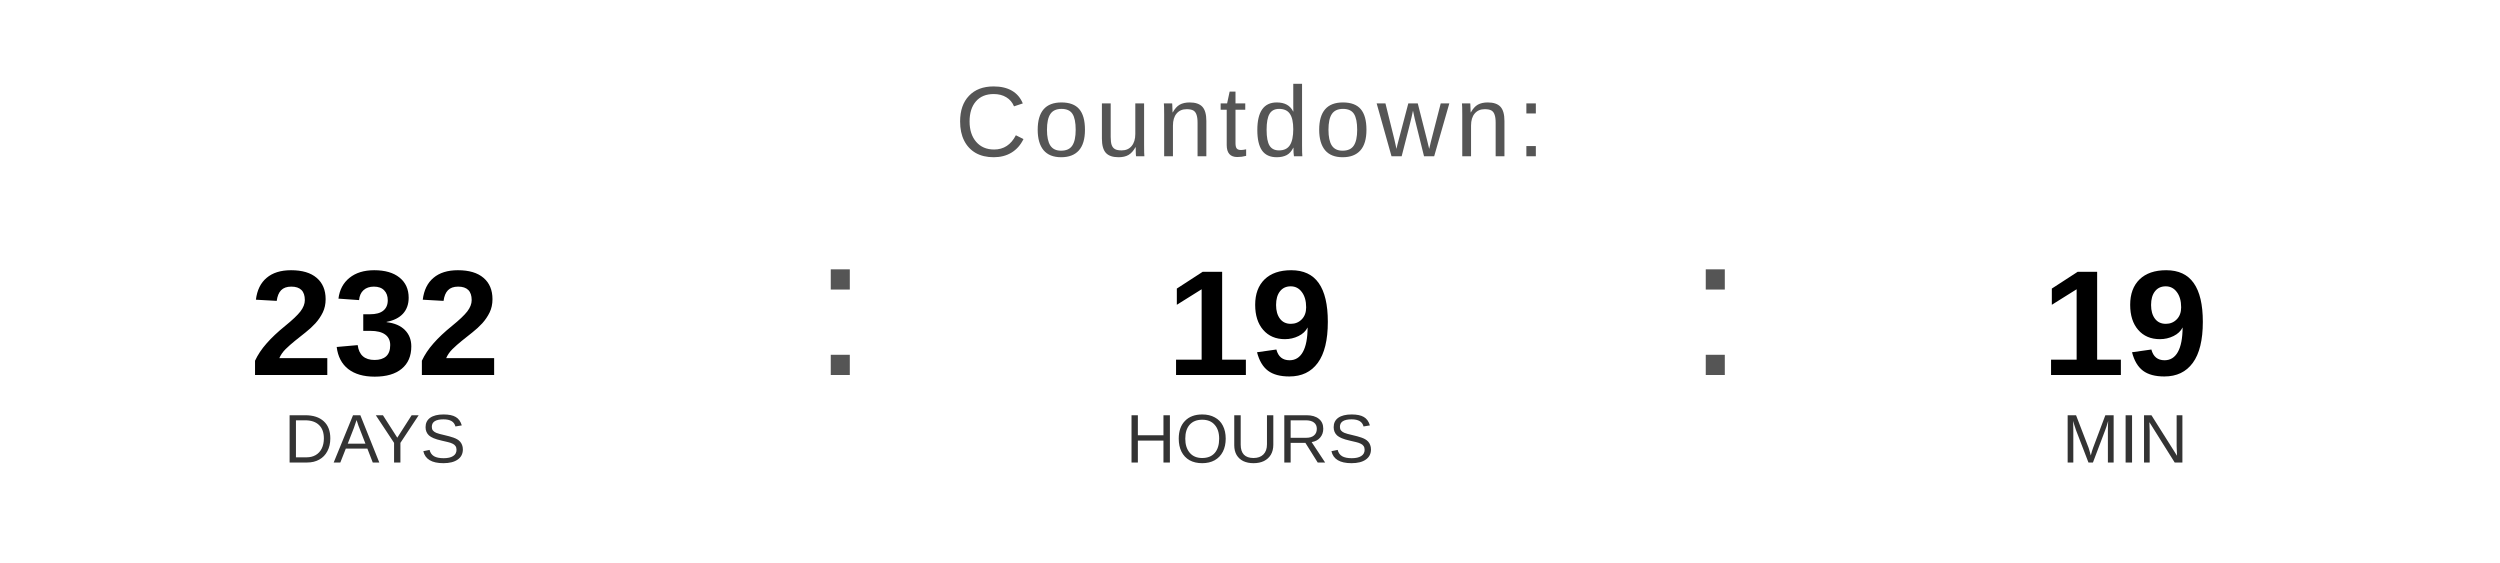
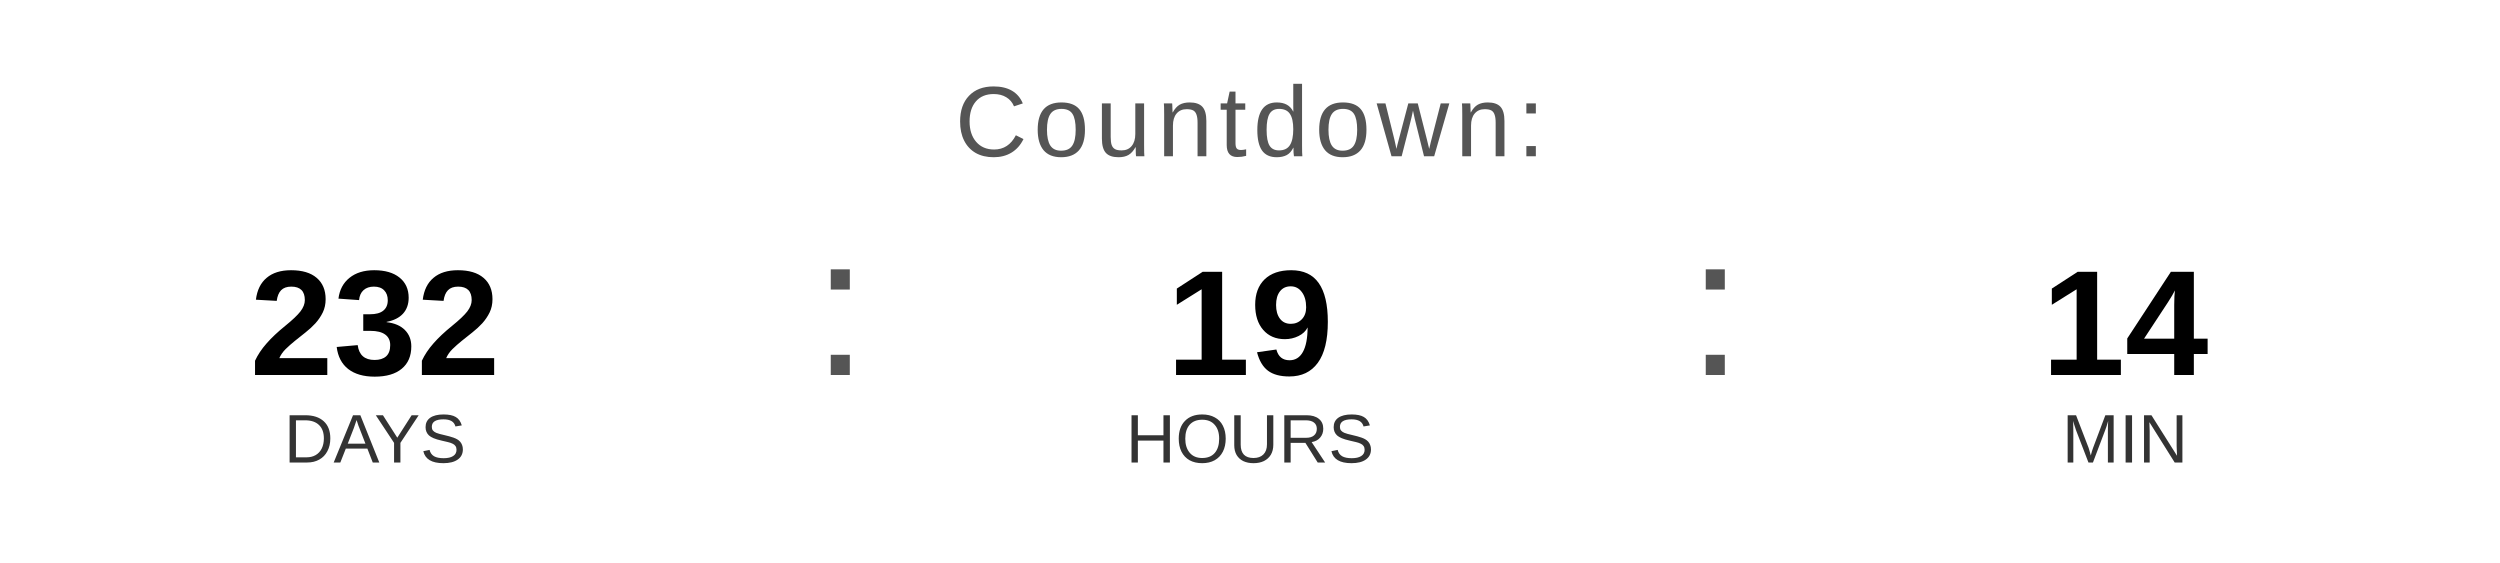
<svg xmlns="http://www.w3.org/2000/svg" width="400" height="90" viewBox="0 0 400 90">
  <text x="200" y="25" font-family="Arial, Helvetica, sans-serif" font-size="16" fill="#555555" text-anchor="middle" letter-spacing="1">
    Countdown:
  </text>
  <text x="60" y="60" font-family="Arial, Helvetica, sans-serif" font-size="24" font-weight="bold" fill="#000000" text-anchor="middle">232</text>
  <text x="60" y="74" font-family="Arial, Helvetica, sans-serif" font-size="11" fill="#333333" text-anchor="middle">DAYS</text>
  <text x="130" y="60" font-family="Arial, sans-serif" font-size="32" fill="#555555">:</text>
  <text x="200" y="60" font-family="Arial, Helvetica, sans-serif" font-size="24" font-weight="bold" fill="#000000" text-anchor="middle">19</text>
  <text x="200" y="74" font-family="Arial, Helvetica, sans-serif" font-size="11" fill="#333333" text-anchor="middle">HOURS</text>
  <text x="270" y="60" font-family="Arial, sans-serif" font-size="32" fill="#555555">:</text>
-   <text x="340" y="60" font-family="Arial, Helvetica, sans-serif" font-size="24" font-weight="bold" fill="#000000" text-anchor="middle">19</text>
+   <text x="340" y="60" font-family="Arial, Helvetica, sans-serif" font-size="24" font-weight="bold" fill="#000000" text-anchor="middle">14</text>
  <text x="340" y="74" font-family="Arial, Helvetica, sans-serif" font-size="11" fill="#333333" text-anchor="middle">MIN</text>
</svg>
